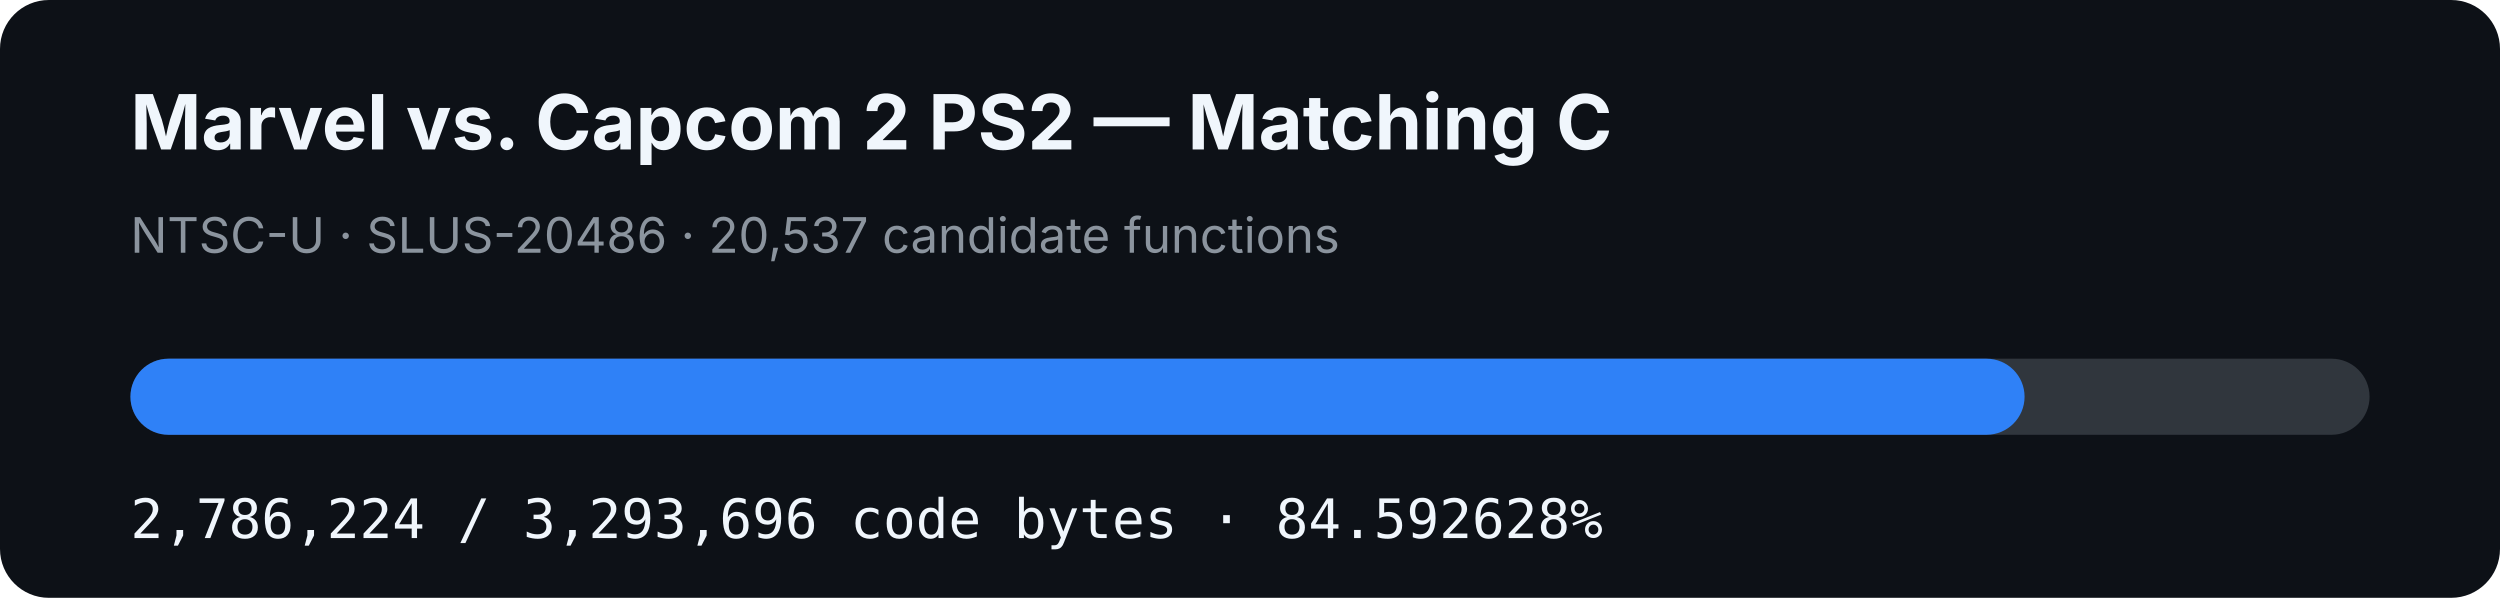
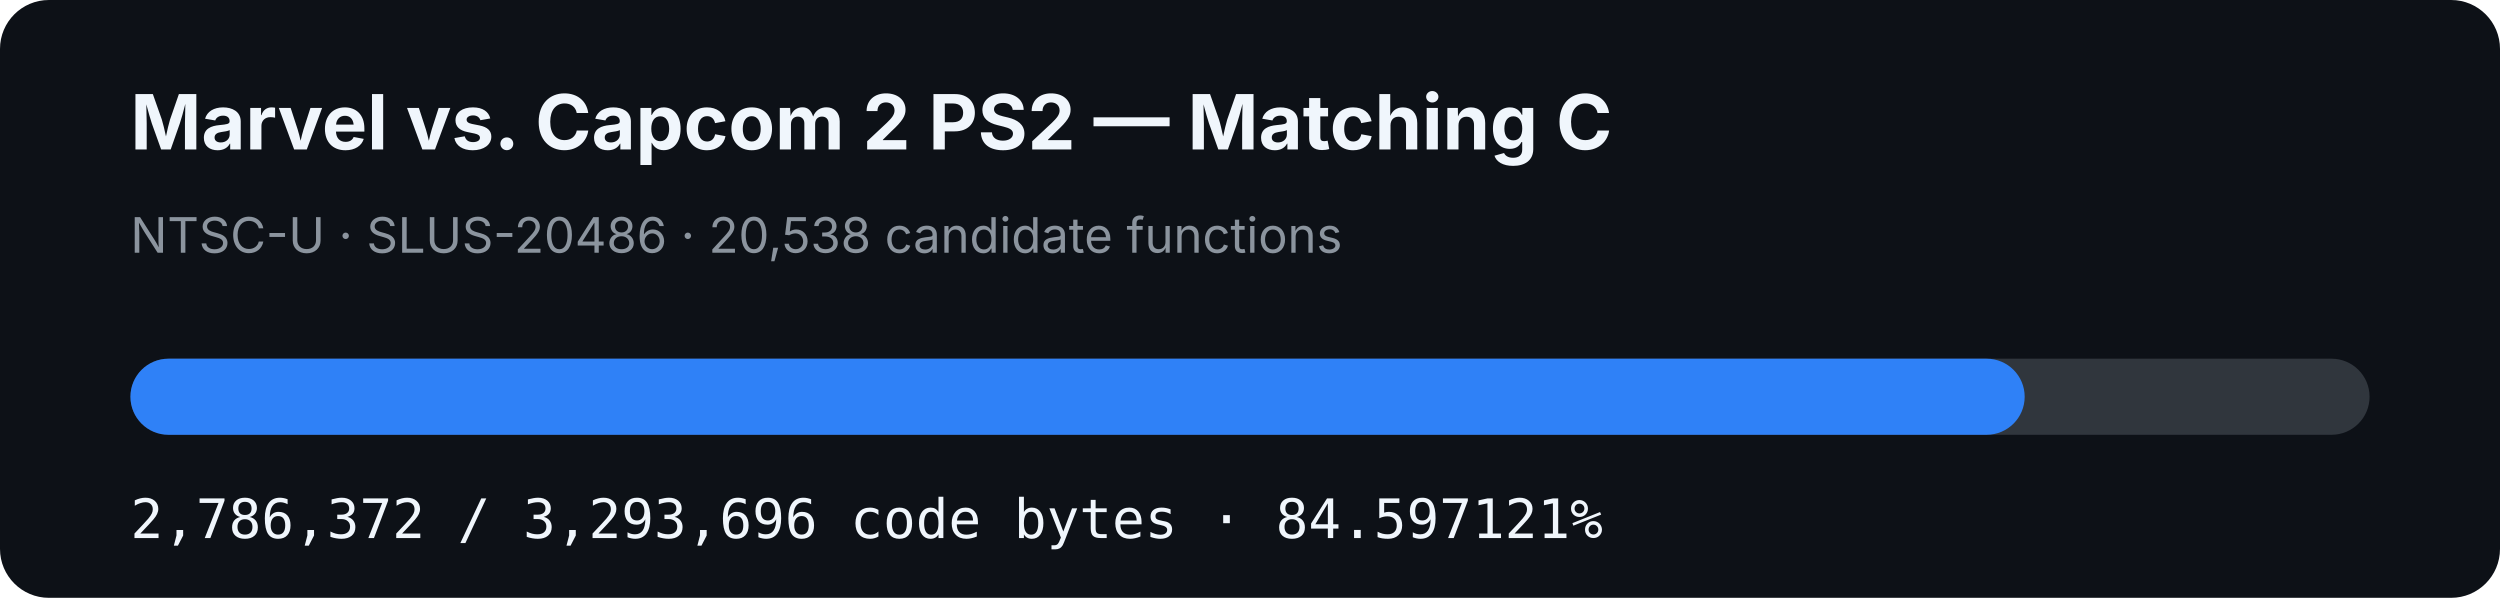
- <svg xmlns="http://www.w3.org/2000/svg" width="920" height="220" viewBox="0 0 920 220" role="img" aria-label="MVC2 PS2 matching C progress: 84.592628%">
+ <svg xmlns="http://www.w3.org/2000/svg" width="920" height="220" viewBox="0 0 920 220" role="img" aria-label="MVC2 PS2 matching C progress: 84.597121%">
  <rect width="920" height="220" rx="18" fill="#0d1117" />
  <text x="48" y="55" fill="#f0f6fc" font-family="-apple-system,BlinkMacSystemFont,Segoe UI,sans-serif" font-size="28" font-weight="700">Marvel vs. Capcom 2 PS2 — Matching C</text>
-   <text x="48" y="93" fill="#8b949e" font-family="-apple-system,BlinkMacSystemFont,Segoe UI,sans-serif" font-size="18">NTSC-U · SLUS-20486 · 20,537 candidate functions</text>
+   <text x="48" y="93" fill="#8b949e" font-family="-apple-system,BlinkMacSystemFont,Segoe UI,sans-serif" font-size="18">NTSC-U · SLUS-20486 · 20,538 candidate functions</text>
  <rect x="48" y="132" width="824" height="28" rx="14" fill="#30363d" />
-   <rect x="48" y="132" width="697.043" height="28" rx="14" fill="#2f81f7" />
-   <text x="48" y="198" fill="#f0f6fc" font-family="ui-monospace,SFMono-Regular,Menlo,monospace" font-size="20">2,786,224 / 3,293,696 code bytes · 84.592628%</text>
+   <rect x="48" y="132" width="697.08" height="28" rx="14" fill="#2f81f7" />
+   <text x="48" y="198" fill="#f0f6fc" font-family="ui-monospace,SFMono-Regular,Menlo,monospace" font-size="20">2,786,372 / 3,293,696 code bytes · 84.597121%</text>
</svg>
